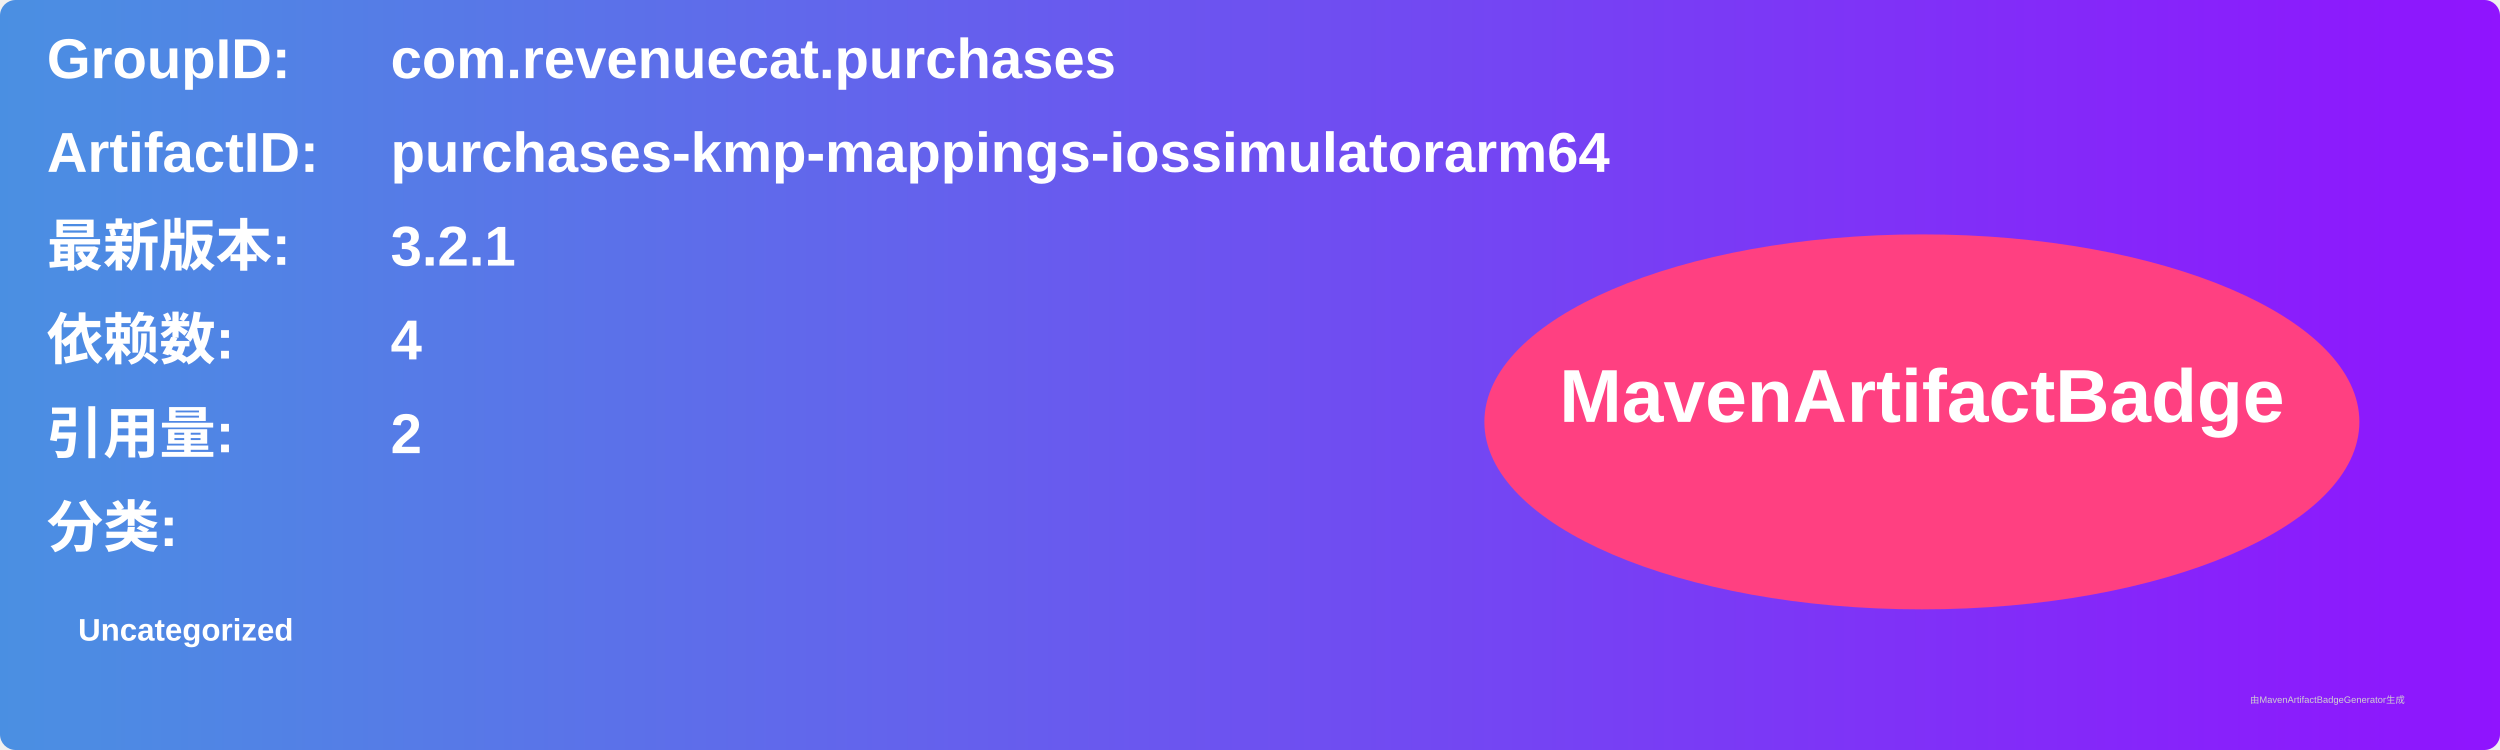
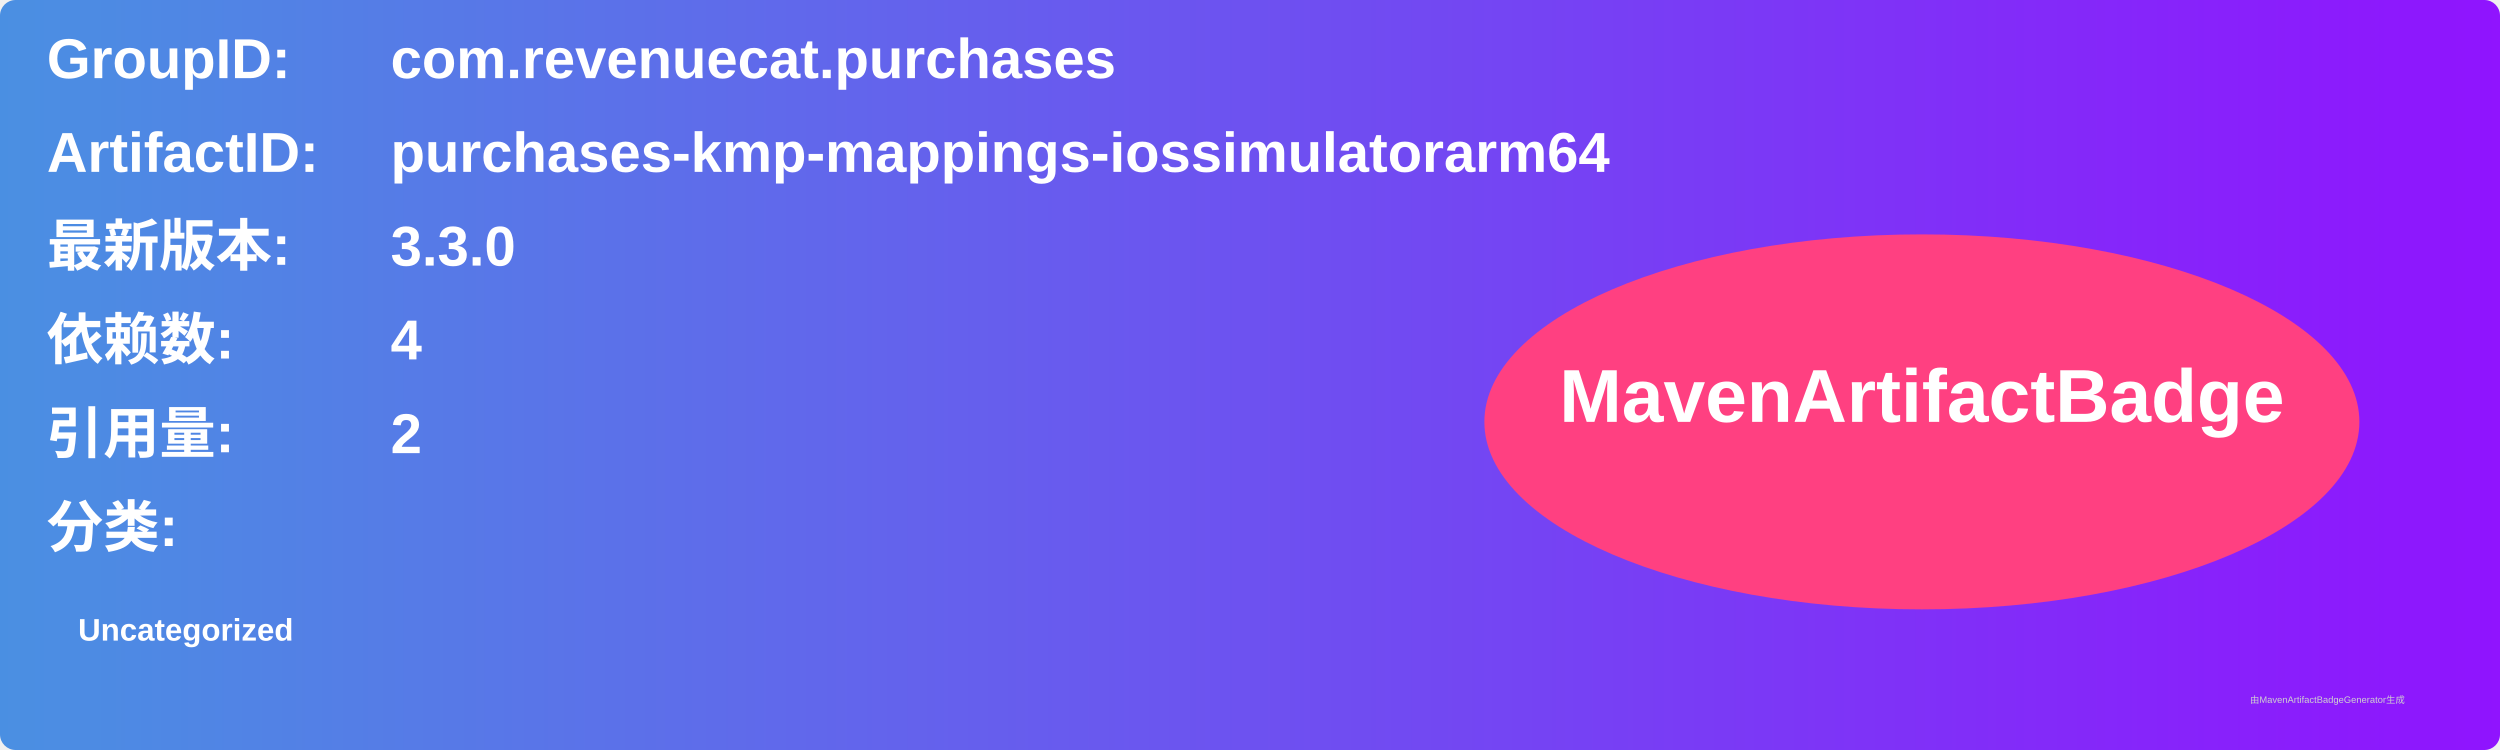
<svg xmlns="http://www.w3.org/2000/svg" width="800" height="240" viewBox="0 0 800 240">
  <linearGradient id="grad" x1="0%" y1="0%" x2="100%" y2="0%">
    <stop offset="0%" stop-color="#4a90e2" />
    <stop offset="100%" stop-color="#9013fe" />
  </linearGradient>
  <rect width="100%" height="100%" rx="5" ry="5" fill="url(#grad)" />
  <g transform="translate(15, 15)">
    <text x="0" y="10" font-family="Arial" font-size="18" fill="white" font-weight="bold" width="260">GroupID:</text>
    <text x="110" y="10" font-family="Arial" font-size="18" fill="white" font-weight="bold" width="460">com.revenuecat.purchases</text>
    <text x="0" y="40" font-family="Arial" font-size="18" fill="white" font-weight="bold" width="260">ArtifactID:</text>
    <text x="110" y="40" font-family="Arial" font-size="18" fill="white" font-weight="bold" width="460">purchases-kmp-mappings-iossimulatorarm64</text>
    <text x="0" y="70" font-family="Arial" font-size="18" fill="white" font-weight="bold">最新版本:</text>
    <text x="110" y="70" font-family="Arial" font-size="18" fill="white" font-weight="bold">
-       <tspan font-weight="bold">3.2.1</tspan>
+       <tspan font-weight="bold">3.3.0</tspan>
    </text>
    <text x="0" y="100" font-family="Arial" font-size="18" fill="white" font-weight="bold">依赖数: </text>
    <text x="110" y="100" font-family="Arial" font-size="18" fill="white">
      <tspan font-weight="bold">4</tspan>
    </text>
    <text x="0" y="130" font-family="Arial" font-size="18" fill="white" font-weight="bold">引用量: </text>
    <text x="110" y="130" font-family="Arial" font-size="18" fill="white">
      <tspan font-weight="bold">2</tspan>
    </text>
    <text x="0" y="160" font-family="Arial" font-size="18" fill="white" font-weight="bold">分类:</text>
    <text x="10" y="190" font-family="Arial" font-size="10" fill="white">
      <tspan font-weight="bold">Uncategorized</tspan>
    </text>
    <ellipse cx="600" cy="120" rx="140" ry="60" fill="#ff4081" />
    <text x="600" y="120" text-anchor="middle" font-family="Arial" font-size="24" fill="white" font-weight="bold">MavenArtifactBadge</text>
  </g>
  <text x="720" y="225" font-family="Arial" font-size="3" fill="#d0d0d0">由MavenArtifactBadgeGenerator生成</text>
</svg>
